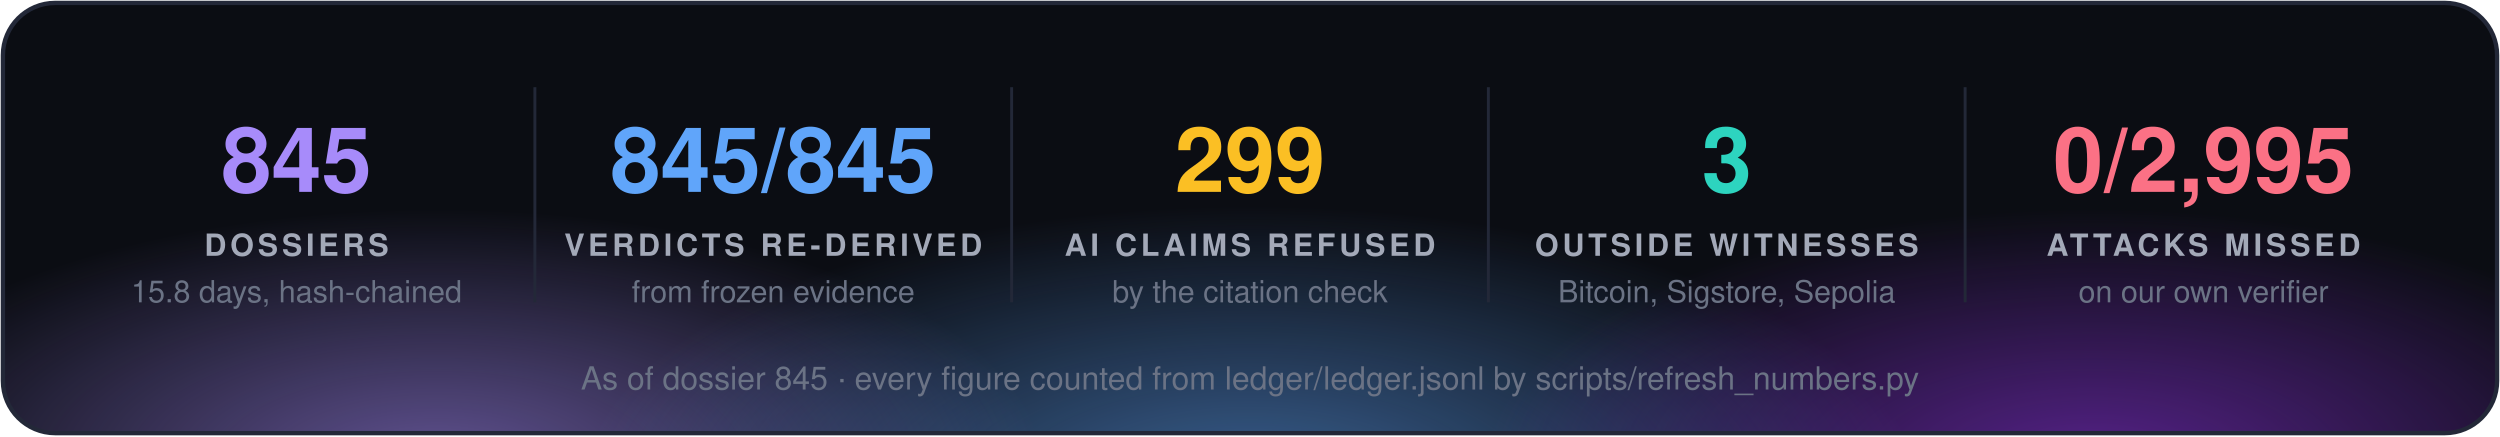
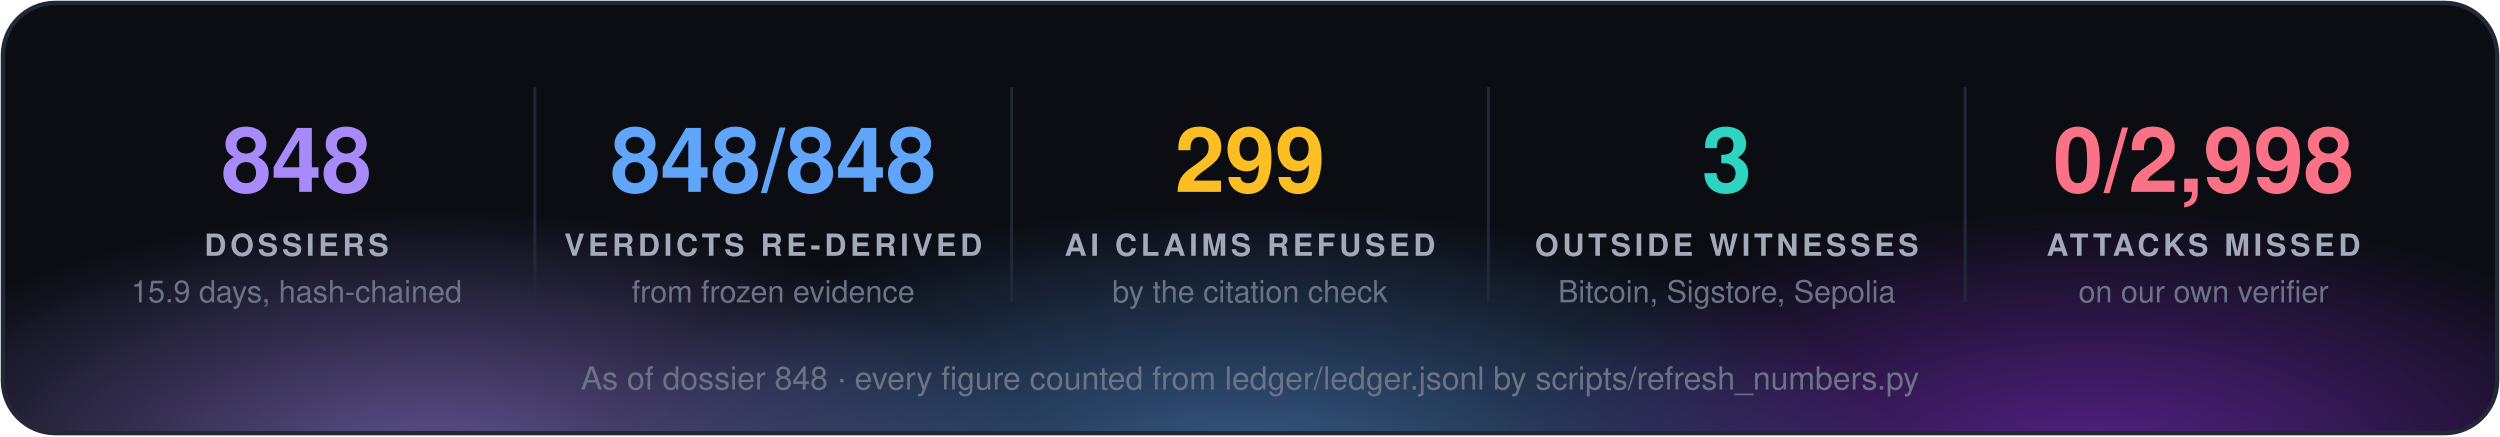
<svg xmlns="http://www.w3.org/2000/svg" width="860" height="150" viewBox="0 0 860 150" font-family="'Segoe UI', 'Helvetica Neue', Helvetica, Arial, sans-serif">
  <defs>
    <radialGradient id="g0" cx="50%" cy="50%" r="50%">
      <stop offset="0" stop-color="#a78bfa" stop-opacity="0.55" />
      <stop offset="1" stop-color="#a78bfa" stop-opacity="0" />
    </radialGradient>
    <radialGradient id="g1" cx="50%" cy="50%" r="50%">
      <stop offset="0" stop-color="#60a5fa" stop-opacity="0.55" />
      <stop offset="1" stop-color="#60a5fa" stop-opacity="0" />
    </radialGradient>
    <radialGradient id="g2" cx="50%" cy="50%" r="50%">
      <stop offset="0" stop-color="#9333ea" stop-opacity="0.55" />
      <stop offset="1" stop-color="#9333ea" stop-opacity="0" />
    </radialGradient>
    <clipPath id="panel">
      <rect x="1" y="1" width="858" height="148" rx="18" />
    </clipPath>
  </defs>
  <rect x="1" y="1" width="858" height="148" rx="18" fill="#0b0d13" />
  <g clip-path="url(#panel)">
    <ellipse cx="150" cy="160" rx="210" ry="88" fill="url(#g0)" />
    <ellipse cx="430" cy="168" rx="230" ry="97" fill="url(#g1)" />
    <ellipse cx="720" cy="160" rx="210" ry="88" fill="url(#g2)" />
  </g>
  <rect x="1" y="1" width="858" height="148" rx="18" fill="none" stroke="#232838" stroke-width="1.5" />
-   <text x="102.0" y="66" fill="#a78bfa" font-size="31" font-weight="700" text-anchor="middle">845</text>
+   <text x="102.0" y="66" fill="#a78bfa" font-size="31" font-weight="700" text-anchor="middle">848</text>
  <text x="102.0" y="88" fill="#a3a9b8" font-size="10.5" font-weight="700" letter-spacing="1.3" text-anchor="middle">DOSSIERS</text>
-   <text x="102.0" y="104" fill="#6b7385" font-size="10.5" text-anchor="middle">15.8 days, hash-chained</text>
+   <text x="102.0" y="104" fill="#6b7385" font-size="10.5" text-anchor="middle">15.9 days, hash-chained</text>
  <line x1="184.0" y1="30" x2="184.0" y2="104" stroke="#232838" />
-   <text x="266.0" y="66" fill="#60a5fa" font-size="31" font-weight="700" text-anchor="middle">845/845</text>
+   <text x="266.0" y="66" fill="#60a5fa" font-size="31" font-weight="700" text-anchor="middle">848/848</text>
  <text x="266.0" y="88" fill="#a3a9b8" font-size="10.5" font-weight="700" letter-spacing="1.3" text-anchor="middle">VERDICTS RE-DERIVED</text>
  <text x="266.0" y="104" fill="#6b7385" font-size="10.5" text-anchor="middle">from frozen evidence</text>
  <line x1="348.0" y1="30" x2="348.0" y2="104" stroke="#232838" />
  <text x="430.0" y="66" fill="#fbbf24" font-size="31" font-weight="700" text-anchor="middle">299</text>
  <text x="430.0" y="88" fill="#a3a9b8" font-size="10.5" font-weight="700" letter-spacing="1.3" text-anchor="middle">AI CLAIMS REFUSED</text>
  <text x="430.0" y="104" fill="#6b7385" font-size="10.5" text-anchor="middle">by the citation check</text>
  <line x1="512.0" y1="30" x2="512.0" y2="104" stroke="#232838" />
  <text x="594.0" y="66" fill="#2dd4bf" font-size="31" font-weight="700" text-anchor="middle">3</text>
  <text x="594.0" y="88" fill="#a3a9b8" font-size="10.5" font-weight="700" letter-spacing="1.3" text-anchor="middle">OUTSIDE WITNESSES</text>
  <text x="594.0" y="104" fill="#6b7385" font-size="10.5" text-anchor="middle">Bitcoin, Sigstore, Sepolia</text>
  <line x1="676.0" y1="30" x2="676.0" y2="104" stroke="#232838" />
-   <text x="758.0" y="66" fill="#fb7185" font-size="31" font-weight="700" text-anchor="middle">0/2,995</text>
+   <text x="758.0" y="66" fill="#fb7185" font-size="31" font-weight="700" text-anchor="middle">0/2,998</text>
  <text x="758.0" y="88" fill="#a3a9b8" font-size="10.5" font-weight="700" letter-spacing="1.3" text-anchor="middle">ATTACKS MISSED</text>
  <text x="758.0" y="104" fill="#6b7385" font-size="10.5" text-anchor="middle">on our own verifier</text>
-   <text x="430.0" y="134" fill="#6b7385" font-size="11" text-anchor="middle">As of dossier 845 · every figure counted from ledger/ledger.jsonl by scripts/refresh_numbers.py</text>
+   <text x="430.0" y="134" fill="#6b7385" font-size="11" text-anchor="middle">As of dossier 848 · every figure counted from ledger/ledger.jsonl by scripts/refresh_numbers.py</text>
</svg>
